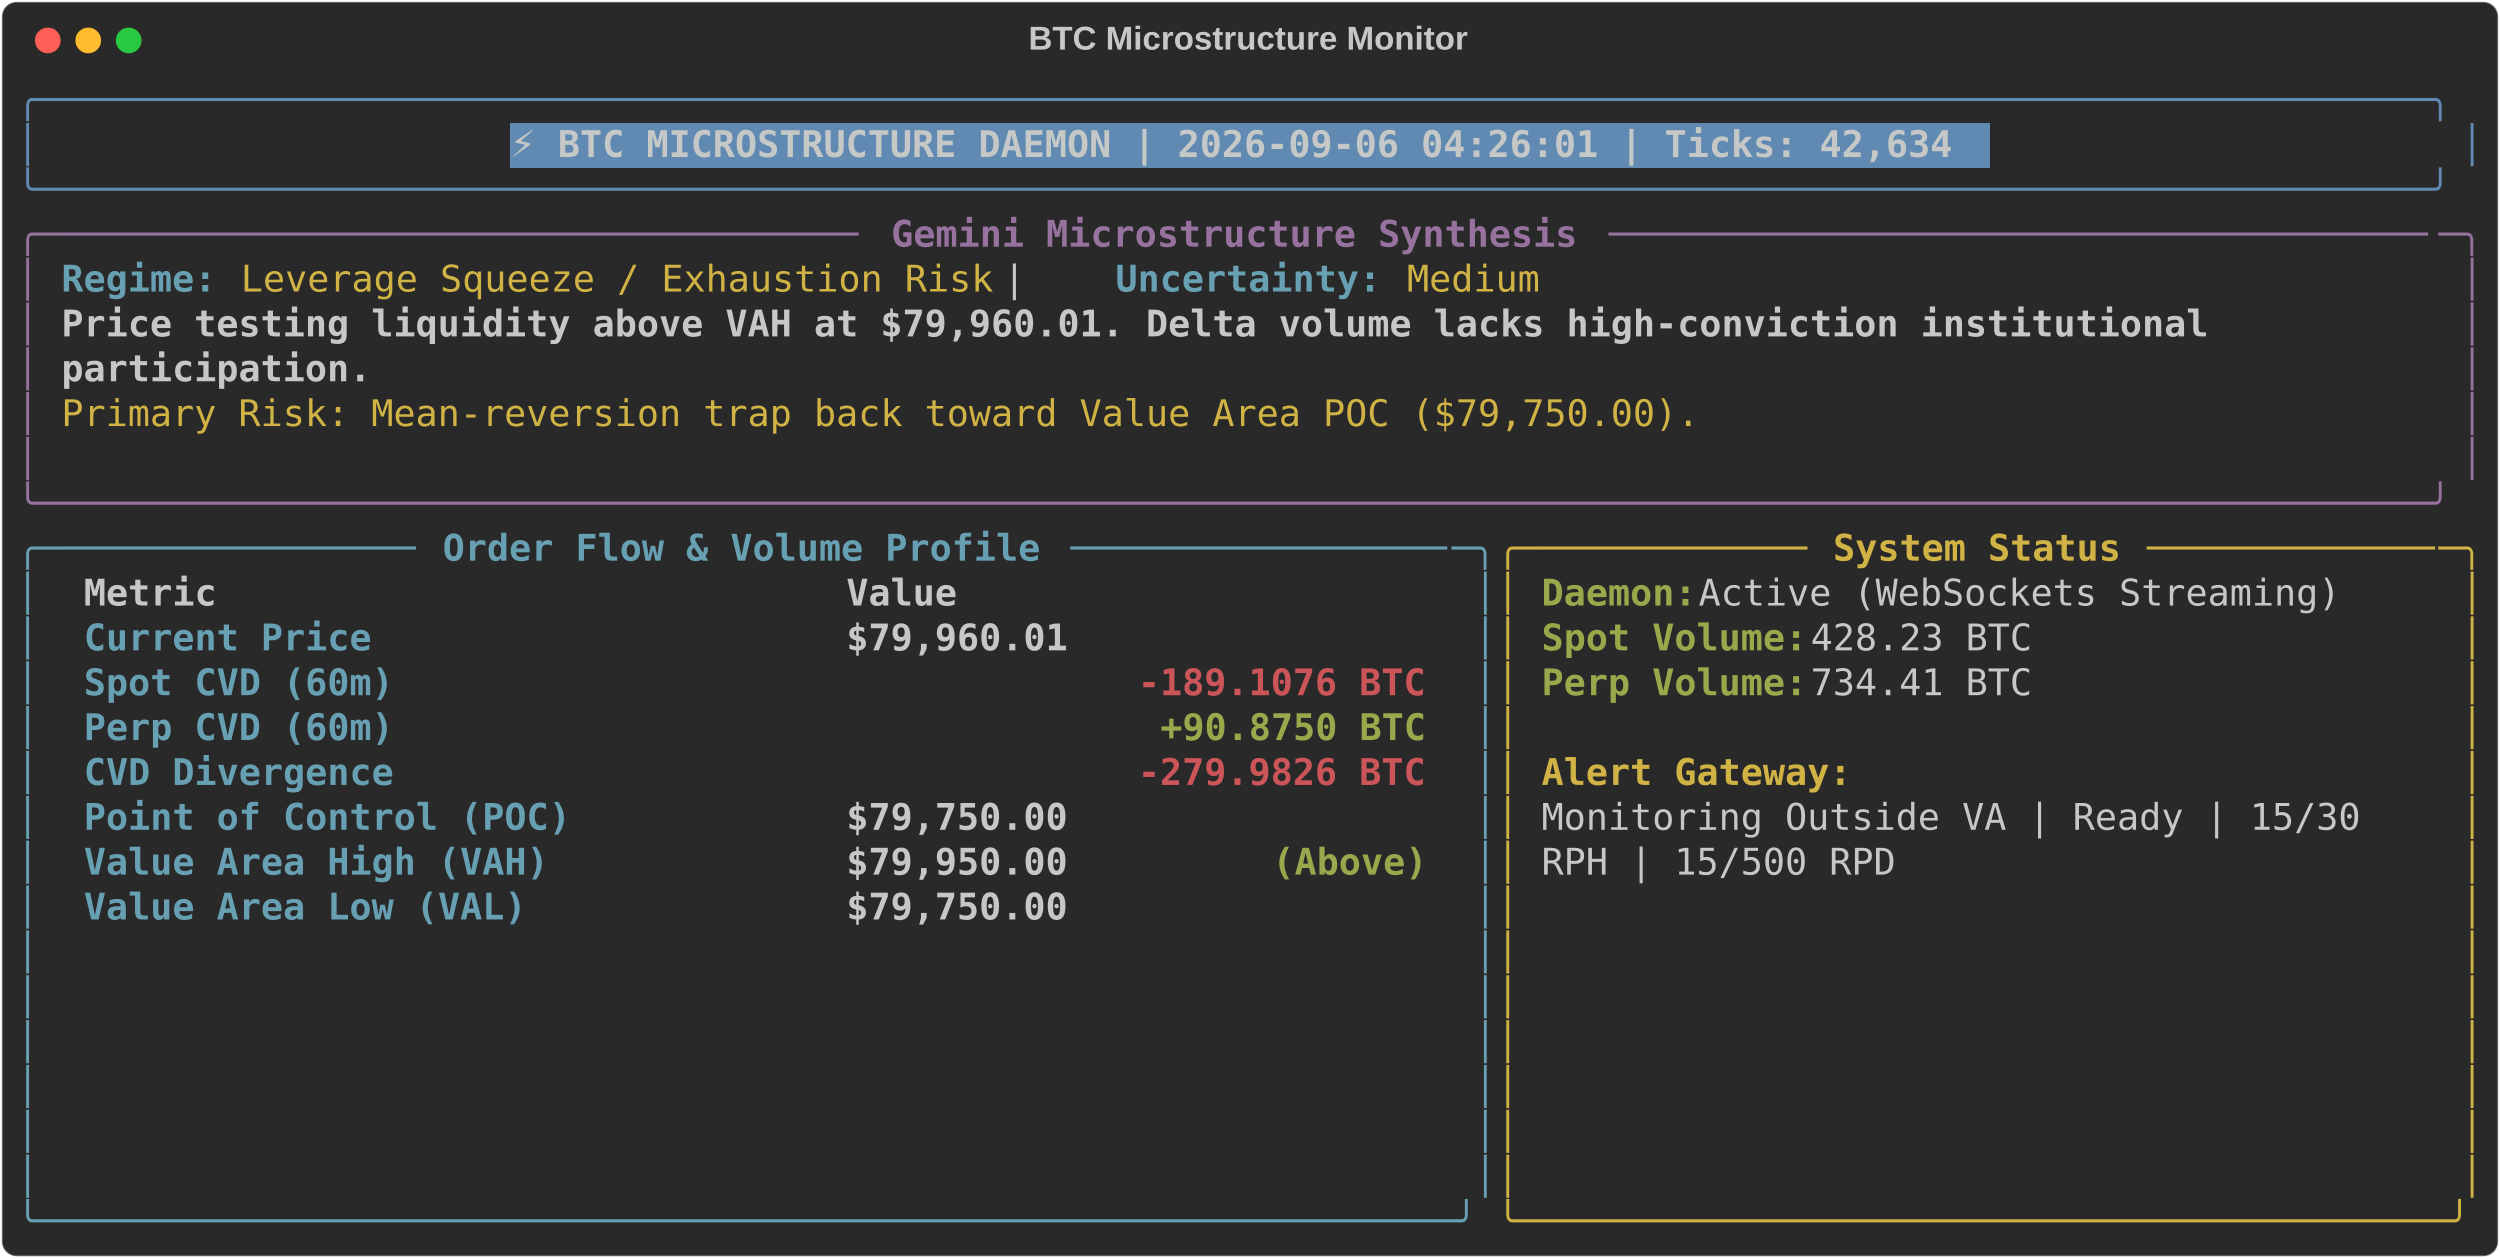
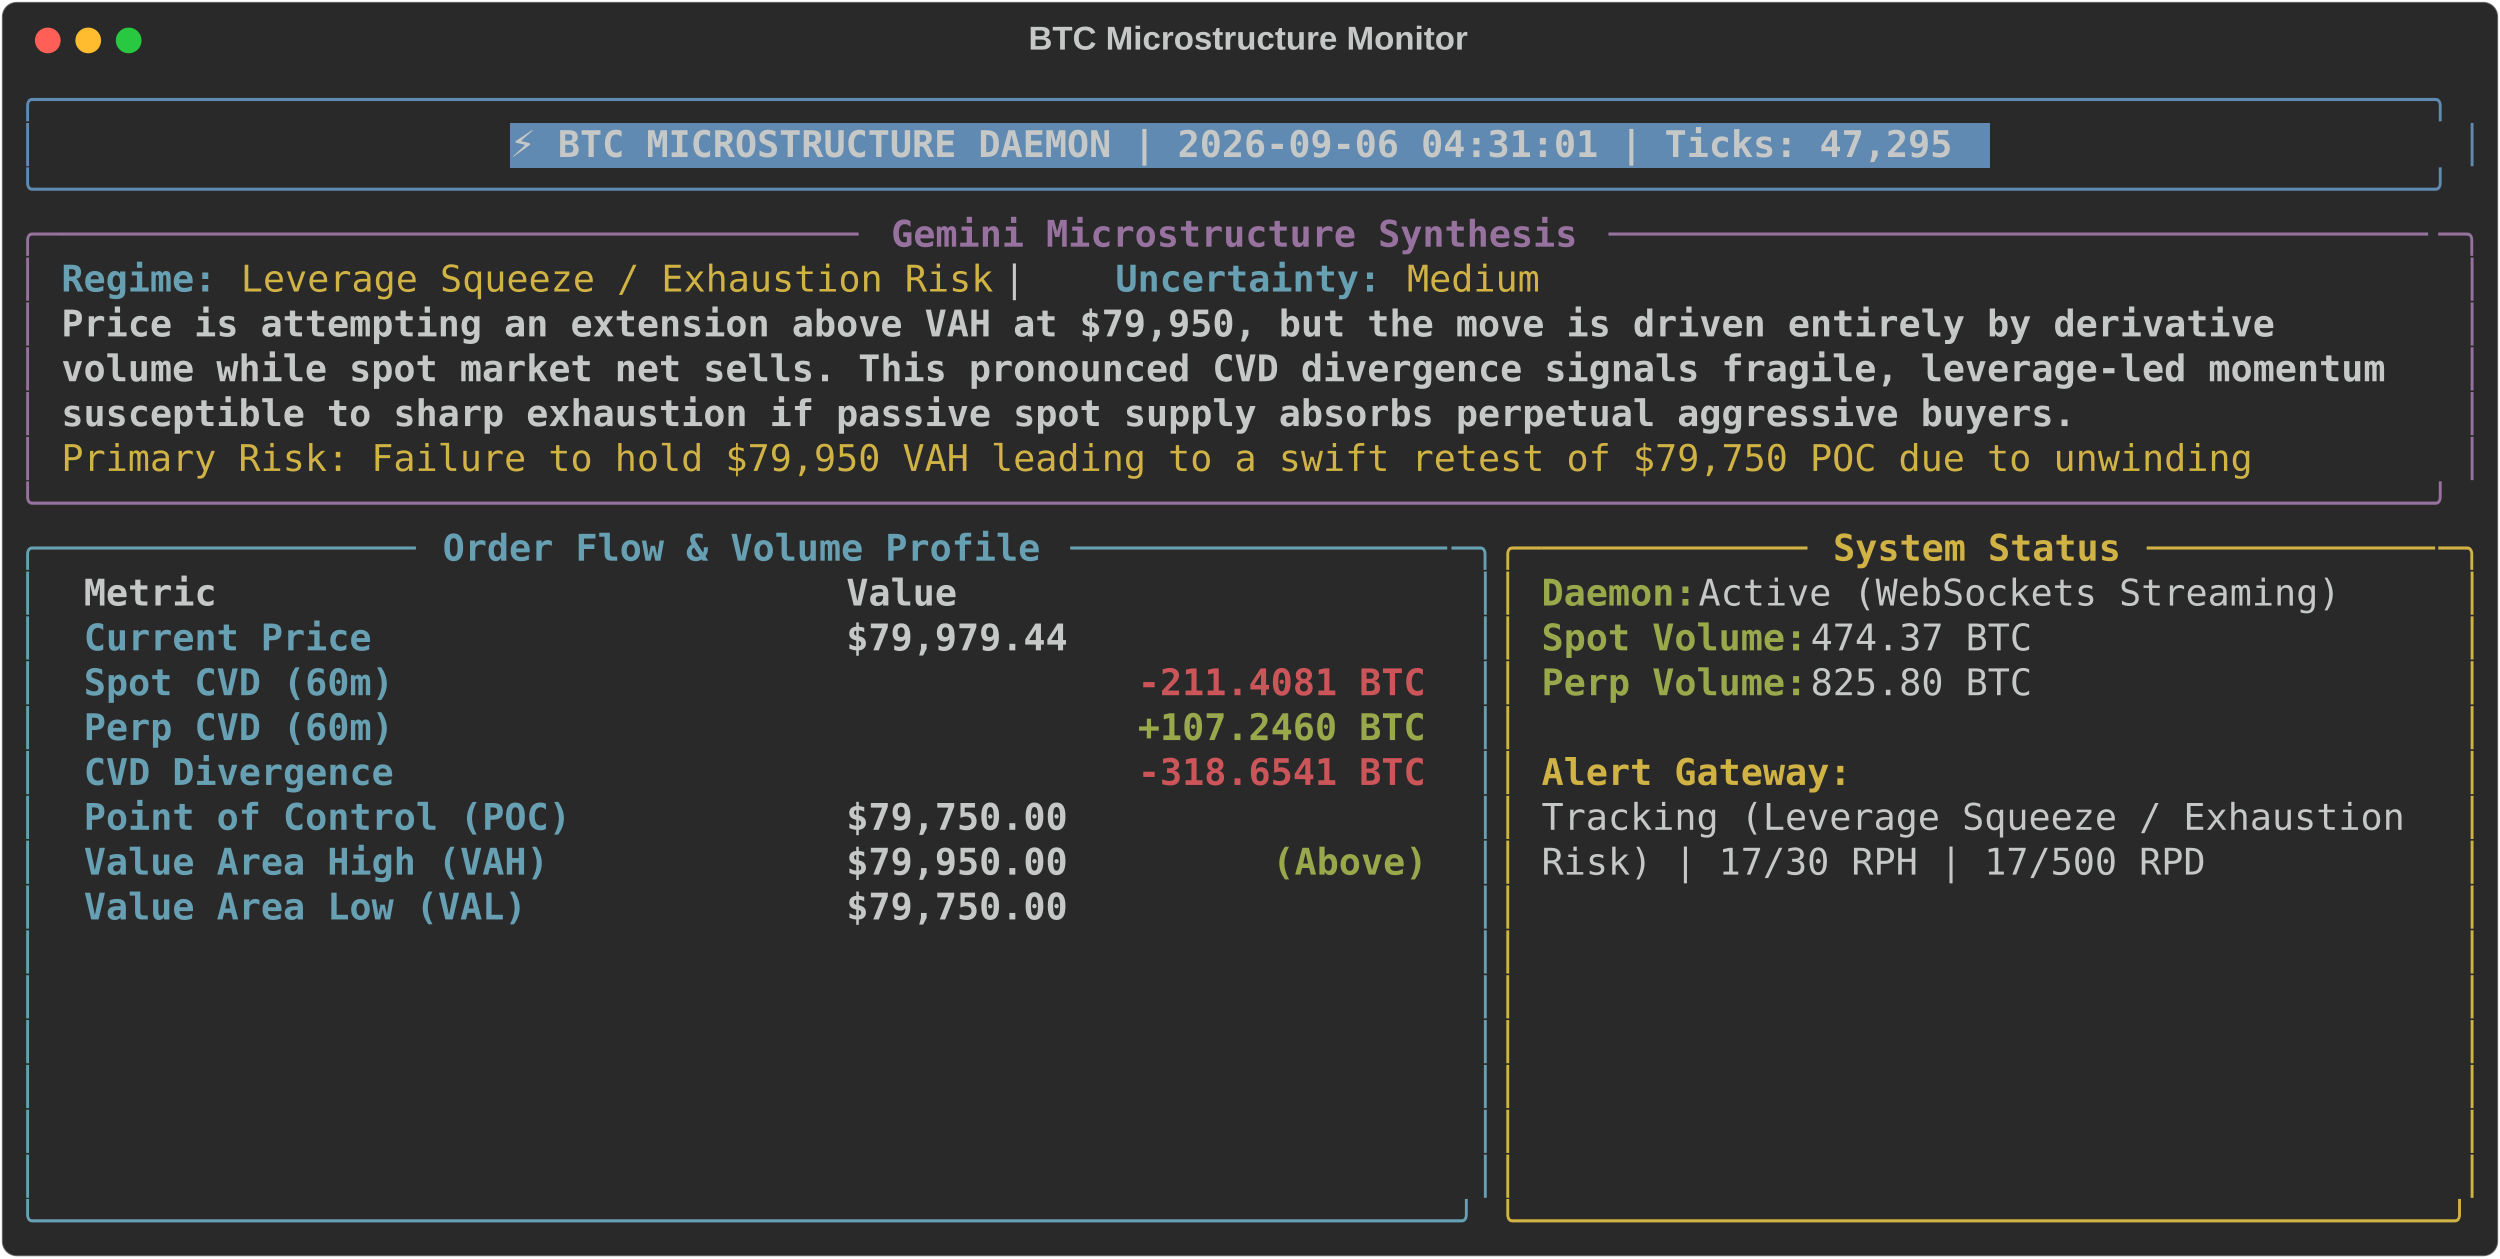
<svg xmlns="http://www.w3.org/2000/svg" class="rich-terminal" viewBox="0 0 1360 684.4">
  <style>

    @font-face {
        font-family: "Fira Code";
        src: local("FiraCode-Regular"),
                url("https://cdnjs.cloudflare.com/ajax/libs/firacode/6.2.0/woff2/FiraCode-Regular.woff2") format("woff2"),
                url("https://cdnjs.cloudflare.com/ajax/libs/firacode/6.2.0/woff/FiraCode-Regular.woff") format("woff");
        font-style: normal;
        font-weight: 400;
    }
    @font-face {
        font-family: "Fira Code";
        src: local("FiraCode-Bold"),
                url("https://cdnjs.cloudflare.com/ajax/libs/firacode/6.2.0/woff2/FiraCode-Bold.woff2") format("woff2"),
                url("https://cdnjs.cloudflare.com/ajax/libs/firacode/6.2.0/woff/FiraCode-Bold.woff") format("woff");
        font-style: bold;
        font-weight: 700;
    }

-     .terminal-1307811257-matrix {
+     .terminal-2162615163-matrix {
        font-family: Fira Code, monospace;
        font-size: 20px;
        line-height: 24.4px;
        font-variant-east-asian: full-width;
    }

-     .terminal-1307811257-title {
+     .terminal-2162615163-title {
        font-size: 18px;
        font-weight: bold;
        font-family: arial;
    }

-     .terminal-1307811257-r1 { fill: #608ab1 }
- .terminal-1307811257-r2 { fill: #c5c8c6 }
- .terminal-1307811257-r3 { fill: #c5c8c6;font-weight: bold }
- .terminal-1307811257-r4 { fill: #98729f }
- .terminal-1307811257-r5 { fill: #98729f;font-weight: bold }
- .terminal-1307811257-r6 { fill: #68a0b3;font-weight: bold }
- .terminal-1307811257-r7 { fill: #d0b344 }
- .terminal-1307811257-r8 { fill: #68a0b3 }
- .terminal-1307811257-r9 { fill: #d0b344;font-weight: bold }
- .terminal-1307811257-r10 { fill: #98a84b;font-weight: bold }
- .terminal-1307811257-r11 { fill: #cc555a;font-weight: bold }
+     .terminal-2162615163-r1 { fill: #608ab1 }
+ .terminal-2162615163-r2 { fill: #c5c8c6 }
+ .terminal-2162615163-r3 { fill: #c5c8c6;font-weight: bold }
+ .terminal-2162615163-r4 { fill: #98729f }
+ .terminal-2162615163-r5 { fill: #98729f;font-weight: bold }
+ .terminal-2162615163-r6 { fill: #68a0b3;font-weight: bold }
+ .terminal-2162615163-r7 { fill: #d0b344 }
+ .terminal-2162615163-r8 { fill: #68a0b3 }
+ .terminal-2162615163-r9 { fill: #d0b344;font-weight: bold }
+ .terminal-2162615163-r10 { fill: #98a84b;font-weight: bold }
+ .terminal-2162615163-r11 { fill: #cc555a;font-weight: bold }
    </style>
  <defs>
-     <clipPath id="terminal-1307811257-clip-terminal">
+     <clipPath id="terminal-2162615163-clip-terminal">
      <rect x="0" y="0" width="1341.0" height="633.4" />
    </clipPath>
-     <clipPath id="terminal-1307811257-line-0">
+     <clipPath id="terminal-2162615163-line-0">
      <rect x="0" y="1.5" width="1342" height="24.65" />
    </clipPath>
-     <clipPath id="terminal-1307811257-line-1">
+     <clipPath id="terminal-2162615163-line-1">
      <rect x="0" y="25.9" width="1342" height="24.65" />
    </clipPath>
-     <clipPath id="terminal-1307811257-line-2">
+     <clipPath id="terminal-2162615163-line-2">
      <rect x="0" y="50.3" width="1342" height="24.65" />
    </clipPath>
-     <clipPath id="terminal-1307811257-line-3">
+     <clipPath id="terminal-2162615163-line-3">
      <rect x="0" y="74.7" width="1342" height="24.65" />
    </clipPath>
-     <clipPath id="terminal-1307811257-line-4">
+     <clipPath id="terminal-2162615163-line-4">
      <rect x="0" y="99.1" width="1342" height="24.65" />
    </clipPath>
-     <clipPath id="terminal-1307811257-line-5">
+     <clipPath id="terminal-2162615163-line-5">
      <rect x="0" y="123.5" width="1342" height="24.65" />
    </clipPath>
-     <clipPath id="terminal-1307811257-line-6">
+     <clipPath id="terminal-2162615163-line-6">
      <rect x="0" y="147.9" width="1342" height="24.65" />
    </clipPath>
-     <clipPath id="terminal-1307811257-line-7">
+     <clipPath id="terminal-2162615163-line-7">
      <rect x="0" y="172.3" width="1342" height="24.65" />
    </clipPath>
-     <clipPath id="terminal-1307811257-line-8">
+     <clipPath id="terminal-2162615163-line-8">
      <rect x="0" y="196.7" width="1342" height="24.65" />
    </clipPath>
-     <clipPath id="terminal-1307811257-line-9">
+     <clipPath id="terminal-2162615163-line-9">
      <rect x="0" y="221.1" width="1342" height="24.65" />
    </clipPath>
-     <clipPath id="terminal-1307811257-line-10">
+     <clipPath id="terminal-2162615163-line-10">
      <rect x="0" y="245.5" width="1342" height="24.65" />
    </clipPath>
-     <clipPath id="terminal-1307811257-line-11">
+     <clipPath id="terminal-2162615163-line-11">
      <rect x="0" y="269.9" width="1342" height="24.65" />
    </clipPath>
-     <clipPath id="terminal-1307811257-line-12">
+     <clipPath id="terminal-2162615163-line-12">
      <rect x="0" y="294.3" width="1342" height="24.65" />
    </clipPath>
-     <clipPath id="terminal-1307811257-line-13">
+     <clipPath id="terminal-2162615163-line-13">
      <rect x="0" y="318.7" width="1342" height="24.65" />
    </clipPath>
-     <clipPath id="terminal-1307811257-line-14">
+     <clipPath id="terminal-2162615163-line-14">
      <rect x="0" y="343.1" width="1342" height="24.65" />
    </clipPath>
-     <clipPath id="terminal-1307811257-line-15">
+     <clipPath id="terminal-2162615163-line-15">
      <rect x="0" y="367.5" width="1342" height="24.65" />
    </clipPath>
-     <clipPath id="terminal-1307811257-line-16">
+     <clipPath id="terminal-2162615163-line-16">
      <rect x="0" y="391.9" width="1342" height="24.65" />
    </clipPath>
-     <clipPath id="terminal-1307811257-line-17">
+     <clipPath id="terminal-2162615163-line-17">
      <rect x="0" y="416.3" width="1342" height="24.65" />
    </clipPath>
-     <clipPath id="terminal-1307811257-line-18">
+     <clipPath id="terminal-2162615163-line-18">
      <rect x="0" y="440.7" width="1342" height="24.65" />
    </clipPath>
-     <clipPath id="terminal-1307811257-line-19">
+     <clipPath id="terminal-2162615163-line-19">
      <rect x="0" y="465.1" width="1342" height="24.65" />
    </clipPath>
-     <clipPath id="terminal-1307811257-line-20">
+     <clipPath id="terminal-2162615163-line-20">
      <rect x="0" y="489.5" width="1342" height="24.65" />
    </clipPath>
-     <clipPath id="terminal-1307811257-line-21">
+     <clipPath id="terminal-2162615163-line-21">
      <rect x="0" y="513.9" width="1342" height="24.65" />
    </clipPath>
-     <clipPath id="terminal-1307811257-line-22">
+     <clipPath id="terminal-2162615163-line-22">
      <rect x="0" y="538.3" width="1342" height="24.65" />
    </clipPath>
-     <clipPath id="terminal-1307811257-line-23">
+     <clipPath id="terminal-2162615163-line-23">
      <rect x="0" y="562.7" width="1342" height="24.65" />
    </clipPath>
-     <clipPath id="terminal-1307811257-line-24">
+     <clipPath id="terminal-2162615163-line-24">
      <rect x="0" y="587.1" width="1342" height="24.65" />
    </clipPath>
  </defs>
  <rect fill="#292929" stroke="rgba(255,255,255,0.35)" stroke-width="1" x="1" y="1" width="1358" height="682.4" rx="8" />
-   <text class="terminal-1307811257-title" fill="#c5c8c6" text-anchor="middle" x="679" y="27">BTC Microstructure Monitor</text>
+   <text class="terminal-2162615163-title" fill="#c5c8c6" text-anchor="middle" x="679" y="27">BTC Microstructure Monitor</text>
  <g transform="translate(26,22)">
    <circle cx="0" cy="0" r="7" fill="#ff5f57" />
    <circle cx="22" cy="0" r="7" fill="#febc2e" />
    <circle cx="44" cy="0" r="7" fill="#28c840" />
  </g>
-   <g transform="translate(9, 41)" clip-path="url(#terminal-1307811257-clip-terminal)">
+   <g transform="translate(9, 41)" clip-path="url(#terminal-2162615163-clip-terminal)">
    <rect fill="#608ab1" x="268.4" y="25.9" width="805.2" height="24.65" shape-rendering="crispEdges" />
-     <g class="terminal-1307811257-matrix">
-       <text class="terminal-1307811257-r1" x="0" y="20" textLength="1342" clip-path="url(#terminal-1307811257-line-0)">╭────────────────────────────────────────────────────────────────────────────────────────────────────────────╮</text>
-       <text class="terminal-1307811257-r2" x="1342" y="20" textLength="12.2" clip-path="url(#terminal-1307811257-line-0)">
- </text>
-       <text class="terminal-1307811257-r1" x="0" y="44.4" textLength="12.2" clip-path="url(#terminal-1307811257-line-1)">│</text>
-       <text class="terminal-1307811257-r3" x="268.4" y="44.4" textLength="793" clip-path="url(#terminal-1307811257-line-1)">⚡ BTC MICROSTRUCTURE DAEMON | 2026-09-06 04:26:01 | Ticks: 42,634</text>
-       <text class="terminal-1307811257-r1" x="1329.8" y="44.4" textLength="12.2" clip-path="url(#terminal-1307811257-line-1)">│</text>
-       <text class="terminal-1307811257-r2" x="1342" y="44.4" textLength="12.2" clip-path="url(#terminal-1307811257-line-1)">
- </text>
-       <text class="terminal-1307811257-r1" x="0" y="68.8" textLength="1342" clip-path="url(#terminal-1307811257-line-2)">╰────────────────────────────────────────────────────────────────────────────────────────────────────────────╯</text>
-       <text class="terminal-1307811257-r2" x="1342" y="68.8" textLength="12.2" clip-path="url(#terminal-1307811257-line-2)">
- </text>
-       <text class="terminal-1307811257-r4" x="0" y="93.2" textLength="24.4" clip-path="url(#terminal-1307811257-line-3)">╭─</text>
-       <text class="terminal-1307811257-r4" x="24.4" y="93.2" textLength="439.2" clip-path="url(#terminal-1307811257-line-3)">────────────────────────────────────</text>
-       <text class="terminal-1307811257-r5" x="475.8" y="93.2" textLength="378.2" clip-path="url(#terminal-1307811257-line-3)">Gemini Microstructure Synthesis</text>
-       <text class="terminal-1307811257-r4" x="866.2" y="93.2" textLength="451.4" clip-path="url(#terminal-1307811257-line-3)">─────────────────────────────────────</text>
-       <text class="terminal-1307811257-r4" x="1317.6" y="93.2" textLength="24.4" clip-path="url(#terminal-1307811257-line-3)">─╮</text>
-       <text class="terminal-1307811257-r2" x="1342" y="93.2" textLength="12.2" clip-path="url(#terminal-1307811257-line-3)">
- </text>
-       <text class="terminal-1307811257-r4" x="0" y="117.6" textLength="12.2" clip-path="url(#terminal-1307811257-line-4)">│</text>
-       <text class="terminal-1307811257-r6" x="24.4" y="117.6" textLength="85.4" clip-path="url(#terminal-1307811257-line-4)">Regime:</text>
-       <text class="terminal-1307811257-r7" x="122" y="117.6" textLength="414.8" clip-path="url(#terminal-1307811257-line-4)">Leverage Squeeze / Exhaustion Risk</text>
-       <text class="terminal-1307811257-r2" x="536.8" y="117.6" textLength="61" clip-path="url(#terminal-1307811257-line-4)">  |  </text>
-       <text class="terminal-1307811257-r6" x="597.8" y="117.6" textLength="146.4" clip-path="url(#terminal-1307811257-line-4)">Uncertainty:</text>
-       <text class="terminal-1307811257-r7" x="756.4" y="117.6" textLength="73.2" clip-path="url(#terminal-1307811257-line-4)">Medium</text>
-       <text class="terminal-1307811257-r4" x="1329.8" y="117.6" textLength="12.2" clip-path="url(#terminal-1307811257-line-4)">│</text>
-       <text class="terminal-1307811257-r2" x="1342" y="117.6" textLength="12.2" clip-path="url(#terminal-1307811257-line-4)">
- </text>
-       <text class="terminal-1307811257-r4" x="0" y="142" textLength="12.2" clip-path="url(#terminal-1307811257-line-5)">│</text>
-       <text class="terminal-1307811257-r3" x="24.4" y="142" textLength="1195.6" clip-path="url(#terminal-1307811257-line-5)">Price testing liquidity above VAH at $79,960.01. Delta volume lacks high-conviction institutional </text>
-       <text class="terminal-1307811257-r4" x="1329.8" y="142" textLength="12.2" clip-path="url(#terminal-1307811257-line-5)">│</text>
-       <text class="terminal-1307811257-r2" x="1342" y="142" textLength="12.2" clip-path="url(#terminal-1307811257-line-5)">
- </text>
-       <text class="terminal-1307811257-r4" x="0" y="166.4" textLength="12.2" clip-path="url(#terminal-1307811257-line-6)">│</text>
-       <text class="terminal-1307811257-r3" x="24.4" y="166.4" textLength="170.8" clip-path="url(#terminal-1307811257-line-6)">participation.</text>
-       <text class="terminal-1307811257-r4" x="1329.8" y="166.4" textLength="12.2" clip-path="url(#terminal-1307811257-line-6)">│</text>
-       <text class="terminal-1307811257-r2" x="1342" y="166.4" textLength="12.2" clip-path="url(#terminal-1307811257-line-6)">
- </text>
-       <text class="terminal-1307811257-r4" x="0" y="190.8" textLength="12.2" clip-path="url(#terminal-1307811257-line-7)">│</text>
-       <text class="terminal-1307811257-r7" x="24.4" y="190.8" textLength="902.8" clip-path="url(#terminal-1307811257-line-7)">Primary Risk: Mean-reversion trap back toward Value Area POC ($79,750.00).</text>
-       <text class="terminal-1307811257-r4" x="1329.8" y="190.8" textLength="12.2" clip-path="url(#terminal-1307811257-line-7)">│</text>
-       <text class="terminal-1307811257-r2" x="1342" y="190.8" textLength="12.2" clip-path="url(#terminal-1307811257-line-7)">
- </text>
-       <text class="terminal-1307811257-r4" x="0" y="215.2" textLength="12.2" clip-path="url(#terminal-1307811257-line-8)">│</text>
-       <text class="terminal-1307811257-r4" x="1329.8" y="215.2" textLength="12.2" clip-path="url(#terminal-1307811257-line-8)">│</text>
-       <text class="terminal-1307811257-r2" x="1342" y="215.2" textLength="12.2" clip-path="url(#terminal-1307811257-line-8)">
- </text>
-       <text class="terminal-1307811257-r4" x="0" y="239.6" textLength="1342" clip-path="url(#terminal-1307811257-line-9)">╰────────────────────────────────────────────────────────────────────────────────────────────────────────────╯</text>
-       <text class="terminal-1307811257-r2" x="1342" y="239.6" textLength="12.2" clip-path="url(#terminal-1307811257-line-9)">
- </text>
-       <text class="terminal-1307811257-r8" x="0" y="264" textLength="24.4" clip-path="url(#terminal-1307811257-line-10)">╭─</text>
-       <text class="terminal-1307811257-r8" x="24.4" y="264" textLength="195.2" clip-path="url(#terminal-1307811257-line-10)">────────────────</text>
-       <text class="terminal-1307811257-r6" x="231.8" y="264" textLength="329.4" clip-path="url(#terminal-1307811257-line-10)">Order Flow &amp; Volume Profile</text>
-       <text class="terminal-1307811257-r8" x="573.4" y="264" textLength="207.4" clip-path="url(#terminal-1307811257-line-10)">─────────────────</text>
-       <text class="terminal-1307811257-r8" x="780.8" y="264" textLength="24.4" clip-path="url(#terminal-1307811257-line-10)">─╮</text>
-       <text class="terminal-1307811257-r7" x="805.2" y="264" textLength="24.4" clip-path="url(#terminal-1307811257-line-10)">╭─</text>
-       <text class="terminal-1307811257-r7" x="829.6" y="264" textLength="146.4" clip-path="url(#terminal-1307811257-line-10)">────────────</text>
-       <text class="terminal-1307811257-r9" x="988.2" y="264" textLength="158.6" clip-path="url(#terminal-1307811257-line-10)">System Status</text>
-       <text class="terminal-1307811257-r7" x="1159" y="264" textLength="158.6" clip-path="url(#terminal-1307811257-line-10)">─────────────</text>
-       <text class="terminal-1307811257-r7" x="1317.6" y="264" textLength="24.4" clip-path="url(#terminal-1307811257-line-10)">─╮</text>
-       <text class="terminal-1307811257-r2" x="1342" y="264" textLength="12.2" clip-path="url(#terminal-1307811257-line-10)">
- </text>
-       <text class="terminal-1307811257-r8" x="0" y="288.4" textLength="12.2" clip-path="url(#terminal-1307811257-line-11)">│</text>
-       <text class="terminal-1307811257-r3" x="36.6" y="288.4" textLength="390.4" clip-path="url(#terminal-1307811257-line-11)">Metric                          </text>
-       <text class="terminal-1307811257-r3" x="451.4" y="288.4" textLength="317.2" clip-path="url(#terminal-1307811257-line-11)">                     Value</text>
-       <text class="terminal-1307811257-r8" x="793" y="288.4" textLength="12.2" clip-path="url(#terminal-1307811257-line-11)">│</text>
-       <text class="terminal-1307811257-r7" x="805.2" y="288.4" textLength="12.2" clip-path="url(#terminal-1307811257-line-11)">│</text>
-       <text class="terminal-1307811257-r10" x="829.6" y="288.4" textLength="85.4" clip-path="url(#terminal-1307811257-line-11)">Daemon:</text>
-       <text class="terminal-1307811257-r2" x="915" y="288.4" textLength="366" clip-path="url(#terminal-1307811257-line-11)"> Active (WebSockets Streaming)</text>
-       <text class="terminal-1307811257-r7" x="1329.8" y="288.4" textLength="12.2" clip-path="url(#terminal-1307811257-line-11)">│</text>
-       <text class="terminal-1307811257-r2" x="1342" y="288.4" textLength="12.2" clip-path="url(#terminal-1307811257-line-11)">
- </text>
-       <text class="terminal-1307811257-r8" x="0" y="312.8" textLength="12.2" clip-path="url(#terminal-1307811257-line-12)">│</text>
-       <text class="terminal-1307811257-r6" x="36.6" y="312.8" textLength="390.4" clip-path="url(#terminal-1307811257-line-12)">Current Price                   </text>
-       <text class="terminal-1307811257-r3" x="451.4" y="312.8" textLength="317.2" clip-path="url(#terminal-1307811257-line-12)">                $79,960.01</text>
-       <text class="terminal-1307811257-r8" x="793" y="312.8" textLength="12.2" clip-path="url(#terminal-1307811257-line-12)">│</text>
-       <text class="terminal-1307811257-r7" x="805.2" y="312.8" textLength="12.2" clip-path="url(#terminal-1307811257-line-12)">│</text>
-       <text class="terminal-1307811257-r10" x="829.6" y="312.8" textLength="146.4" clip-path="url(#terminal-1307811257-line-12)">Spot Volume:</text>
-       <text class="terminal-1307811257-r2" x="976" y="312.8" textLength="134.2" clip-path="url(#terminal-1307811257-line-12)"> 428.23 BTC</text>
-       <text class="terminal-1307811257-r7" x="1329.8" y="312.8" textLength="12.2" clip-path="url(#terminal-1307811257-line-12)">│</text>
-       <text class="terminal-1307811257-r2" x="1342" y="312.8" textLength="12.2" clip-path="url(#terminal-1307811257-line-12)">
- </text>
-       <text class="terminal-1307811257-r8" x="0" y="337.2" textLength="12.2" clip-path="url(#terminal-1307811257-line-13)">│</text>
-       <text class="terminal-1307811257-r6" x="36.6" y="337.2" textLength="390.4" clip-path="url(#terminal-1307811257-line-13)">Spot CVD (60m)                  </text>
-       <text class="terminal-1307811257-r11" x="610" y="337.2" textLength="158.6" clip-path="url(#terminal-1307811257-line-13)">-189.1076 BTC</text>
-       <text class="terminal-1307811257-r8" x="793" y="337.2" textLength="12.2" clip-path="url(#terminal-1307811257-line-13)">│</text>
-       <text class="terminal-1307811257-r7" x="805.2" y="337.2" textLength="12.2" clip-path="url(#terminal-1307811257-line-13)">│</text>
-       <text class="terminal-1307811257-r10" x="829.6" y="337.2" textLength="146.4" clip-path="url(#terminal-1307811257-line-13)">Perp Volume:</text>
-       <text class="terminal-1307811257-r2" x="976" y="337.2" textLength="134.2" clip-path="url(#terminal-1307811257-line-13)"> 734.41 BTC</text>
-       <text class="terminal-1307811257-r7" x="1329.8" y="337.2" textLength="12.2" clip-path="url(#terminal-1307811257-line-13)">│</text>
-       <text class="terminal-1307811257-r2" x="1342" y="337.2" textLength="12.2" clip-path="url(#terminal-1307811257-line-13)">
- </text>
-       <text class="terminal-1307811257-r8" x="0" y="361.6" textLength="12.2" clip-path="url(#terminal-1307811257-line-14)">│</text>
-       <text class="terminal-1307811257-r6" x="36.6" y="361.6" textLength="390.4" clip-path="url(#terminal-1307811257-line-14)">Perp CVD (60m)                  </text>
-       <text class="terminal-1307811257-r10" x="622.2" y="361.6" textLength="146.4" clip-path="url(#terminal-1307811257-line-14)">+90.8750 BTC</text>
-       <text class="terminal-1307811257-r8" x="793" y="361.6" textLength="12.2" clip-path="url(#terminal-1307811257-line-14)">│</text>
-       <text class="terminal-1307811257-r7" x="805.2" y="361.6" textLength="12.2" clip-path="url(#terminal-1307811257-line-14)">│</text>
-       <text class="terminal-1307811257-r7" x="1329.8" y="361.6" textLength="12.2" clip-path="url(#terminal-1307811257-line-14)">│</text>
-       <text class="terminal-1307811257-r2" x="1342" y="361.6" textLength="12.2" clip-path="url(#terminal-1307811257-line-14)">
- </text>
-       <text class="terminal-1307811257-r8" x="0" y="386" textLength="12.2" clip-path="url(#terminal-1307811257-line-15)">│</text>
-       <text class="terminal-1307811257-r6" x="36.6" y="386" textLength="390.4" clip-path="url(#terminal-1307811257-line-15)">CVD Divergence                  </text>
-       <text class="terminal-1307811257-r11" x="610" y="386" textLength="158.6" clip-path="url(#terminal-1307811257-line-15)">-279.9826 BTC</text>
-       <text class="terminal-1307811257-r8" x="793" y="386" textLength="12.2" clip-path="url(#terminal-1307811257-line-15)">│</text>
-       <text class="terminal-1307811257-r7" x="805.2" y="386" textLength="12.2" clip-path="url(#terminal-1307811257-line-15)">│</text>
-       <text class="terminal-1307811257-r9" x="829.6" y="386" textLength="170.8" clip-path="url(#terminal-1307811257-line-15)">Alert Gateway:</text>
-       <text class="terminal-1307811257-r7" x="1329.8" y="386" textLength="12.2" clip-path="url(#terminal-1307811257-line-15)">│</text>
-       <text class="terminal-1307811257-r2" x="1342" y="386" textLength="12.2" clip-path="url(#terminal-1307811257-line-15)">
- </text>
-       <text class="terminal-1307811257-r8" x="0" y="410.4" textLength="12.2" clip-path="url(#terminal-1307811257-line-16)">│</text>
-       <text class="terminal-1307811257-r6" x="36.6" y="410.4" textLength="390.4" clip-path="url(#terminal-1307811257-line-16)">Point of Control (POC)          </text>
-       <text class="terminal-1307811257-r3" x="451.4" y="410.4" textLength="317.2" clip-path="url(#terminal-1307811257-line-16)">                $79,750.00</text>
-       <text class="terminal-1307811257-r8" x="793" y="410.4" textLength="12.2" clip-path="url(#terminal-1307811257-line-16)">│</text>
-       <text class="terminal-1307811257-r7" x="805.2" y="410.4" textLength="12.2" clip-path="url(#terminal-1307811257-line-16)">│</text>
-       <text class="terminal-1307811257-r2" x="829.6" y="410.4" textLength="463.6" clip-path="url(#terminal-1307811257-line-16)">Monitoring Outside VA | Ready | 15/30 </text>
-       <text class="terminal-1307811257-r7" x="1329.8" y="410.4" textLength="12.2" clip-path="url(#terminal-1307811257-line-16)">│</text>
-       <text class="terminal-1307811257-r2" x="1342" y="410.4" textLength="12.2" clip-path="url(#terminal-1307811257-line-16)">
- </text>
-       <text class="terminal-1307811257-r8" x="0" y="434.8" textLength="12.2" clip-path="url(#terminal-1307811257-line-17)">│</text>
-       <text class="terminal-1307811257-r6" x="36.6" y="434.8" textLength="390.4" clip-path="url(#terminal-1307811257-line-17)">Value Area High (VAH)           </text>
-       <text class="terminal-1307811257-r3" x="451.4" y="434.8" textLength="231.8" clip-path="url(#terminal-1307811257-line-17)">        $79,950.00 </text>
-       <text class="terminal-1307811257-r10" x="683.2" y="434.8" textLength="85.4" clip-path="url(#terminal-1307811257-line-17)">(Above)</text>
-       <text class="terminal-1307811257-r8" x="793" y="434.8" textLength="12.2" clip-path="url(#terminal-1307811257-line-17)">│</text>
-       <text class="terminal-1307811257-r7" x="805.2" y="434.8" textLength="12.2" clip-path="url(#terminal-1307811257-line-17)">│</text>
-       <text class="terminal-1307811257-r2" x="829.6" y="434.8" textLength="195.2" clip-path="url(#terminal-1307811257-line-17)">RPH | 15/500 RPD</text>
-       <text class="terminal-1307811257-r7" x="1329.8" y="434.8" textLength="12.2" clip-path="url(#terminal-1307811257-line-17)">│</text>
-       <text class="terminal-1307811257-r2" x="1342" y="434.8" textLength="12.2" clip-path="url(#terminal-1307811257-line-17)">
- </text>
-       <text class="terminal-1307811257-r8" x="0" y="459.2" textLength="12.2" clip-path="url(#terminal-1307811257-line-18)">│</text>
-       <text class="terminal-1307811257-r6" x="36.6" y="459.2" textLength="390.4" clip-path="url(#terminal-1307811257-line-18)">Value Area Low (VAL)            </text>
-       <text class="terminal-1307811257-r3" x="451.4" y="459.2" textLength="317.2" clip-path="url(#terminal-1307811257-line-18)">                $79,750.00</text>
-       <text class="terminal-1307811257-r8" x="793" y="459.2" textLength="12.2" clip-path="url(#terminal-1307811257-line-18)">│</text>
-       <text class="terminal-1307811257-r7" x="805.2" y="459.2" textLength="12.2" clip-path="url(#terminal-1307811257-line-18)">│</text>
-       <text class="terminal-1307811257-r7" x="1329.8" y="459.2" textLength="12.2" clip-path="url(#terminal-1307811257-line-18)">│</text>
-       <text class="terminal-1307811257-r2" x="1342" y="459.2" textLength="12.2" clip-path="url(#terminal-1307811257-line-18)">
- </text>
-       <text class="terminal-1307811257-r8" x="0" y="483.6" textLength="12.2" clip-path="url(#terminal-1307811257-line-19)">│</text>
-       <text class="terminal-1307811257-r8" x="793" y="483.6" textLength="12.2" clip-path="url(#terminal-1307811257-line-19)">│</text>
-       <text class="terminal-1307811257-r7" x="805.2" y="483.6" textLength="12.2" clip-path="url(#terminal-1307811257-line-19)">│</text>
-       <text class="terminal-1307811257-r7" x="1329.8" y="483.6" textLength="12.2" clip-path="url(#terminal-1307811257-line-19)">│</text>
-       <text class="terminal-1307811257-r2" x="1342" y="483.6" textLength="12.2" clip-path="url(#terminal-1307811257-line-19)">
- </text>
-       <text class="terminal-1307811257-r8" x="0" y="508" textLength="12.2" clip-path="url(#terminal-1307811257-line-20)">│</text>
-       <text class="terminal-1307811257-r8" x="793" y="508" textLength="12.2" clip-path="url(#terminal-1307811257-line-20)">│</text>
-       <text class="terminal-1307811257-r7" x="805.2" y="508" textLength="12.2" clip-path="url(#terminal-1307811257-line-20)">│</text>
-       <text class="terminal-1307811257-r7" x="1329.8" y="508" textLength="12.2" clip-path="url(#terminal-1307811257-line-20)">│</text>
-       <text class="terminal-1307811257-r2" x="1342" y="508" textLength="12.2" clip-path="url(#terminal-1307811257-line-20)">
- </text>
-       <text class="terminal-1307811257-r8" x="0" y="532.4" textLength="12.2" clip-path="url(#terminal-1307811257-line-21)">│</text>
-       <text class="terminal-1307811257-r8" x="793" y="532.4" textLength="12.2" clip-path="url(#terminal-1307811257-line-21)">│</text>
-       <text class="terminal-1307811257-r7" x="805.2" y="532.4" textLength="12.2" clip-path="url(#terminal-1307811257-line-21)">│</text>
-       <text class="terminal-1307811257-r7" x="1329.8" y="532.4" textLength="12.2" clip-path="url(#terminal-1307811257-line-21)">│</text>
-       <text class="terminal-1307811257-r2" x="1342" y="532.4" textLength="12.2" clip-path="url(#terminal-1307811257-line-21)">
- </text>
-       <text class="terminal-1307811257-r8" x="0" y="556.8" textLength="12.2" clip-path="url(#terminal-1307811257-line-22)">│</text>
-       <text class="terminal-1307811257-r8" x="793" y="556.8" textLength="12.2" clip-path="url(#terminal-1307811257-line-22)">│</text>
-       <text class="terminal-1307811257-r7" x="805.2" y="556.8" textLength="12.2" clip-path="url(#terminal-1307811257-line-22)">│</text>
-       <text class="terminal-1307811257-r7" x="1329.8" y="556.8" textLength="12.2" clip-path="url(#terminal-1307811257-line-22)">│</text>
-       <text class="terminal-1307811257-r2" x="1342" y="556.8" textLength="12.2" clip-path="url(#terminal-1307811257-line-22)">
- </text>
-       <text class="terminal-1307811257-r8" x="0" y="581.2" textLength="12.2" clip-path="url(#terminal-1307811257-line-23)">│</text>
-       <text class="terminal-1307811257-r8" x="793" y="581.2" textLength="12.2" clip-path="url(#terminal-1307811257-line-23)">│</text>
-       <text class="terminal-1307811257-r7" x="805.2" y="581.2" textLength="12.2" clip-path="url(#terminal-1307811257-line-23)">│</text>
-       <text class="terminal-1307811257-r7" x="1329.8" y="581.2" textLength="12.2" clip-path="url(#terminal-1307811257-line-23)">│</text>
-       <text class="terminal-1307811257-r2" x="1342" y="581.2" textLength="12.2" clip-path="url(#terminal-1307811257-line-23)">
- </text>
-       <text class="terminal-1307811257-r8" x="0" y="605.6" textLength="12.2" clip-path="url(#terminal-1307811257-line-24)">│</text>
-       <text class="terminal-1307811257-r8" x="793" y="605.6" textLength="12.2" clip-path="url(#terminal-1307811257-line-24)">│</text>
-       <text class="terminal-1307811257-r7" x="805.2" y="605.6" textLength="12.2" clip-path="url(#terminal-1307811257-line-24)">│</text>
-       <text class="terminal-1307811257-r7" x="1329.8" y="605.6" textLength="12.2" clip-path="url(#terminal-1307811257-line-24)">│</text>
-       <text class="terminal-1307811257-r2" x="1342" y="605.6" textLength="12.2" clip-path="url(#terminal-1307811257-line-24)">
- </text>
-       <text class="terminal-1307811257-r8" x="0" y="630" textLength="805.2" clip-path="url(#terminal-1307811257-line-25)">╰────────────────────────────────────────────────────────────────╯</text>
-       <text class="terminal-1307811257-r7" x="805.2" y="630" textLength="536.8" clip-path="url(#terminal-1307811257-line-25)">╰──────────────────────────────────────────╯</text>
-       <text class="terminal-1307811257-r2" x="1342" y="630" textLength="12.2" clip-path="url(#terminal-1307811257-line-25)">
+     <g class="terminal-2162615163-matrix">
+       <text class="terminal-2162615163-r1" x="0" y="20" textLength="1342" clip-path="url(#terminal-2162615163-line-0)">╭────────────────────────────────────────────────────────────────────────────────────────────────────────────╮</text>
+       <text class="terminal-2162615163-r2" x="1342" y="20" textLength="12.2" clip-path="url(#terminal-2162615163-line-0)">
+ </text>
+       <text class="terminal-2162615163-r1" x="0" y="44.4" textLength="12.2" clip-path="url(#terminal-2162615163-line-1)">│</text>
+       <text class="terminal-2162615163-r3" x="268.4" y="44.4" textLength="793" clip-path="url(#terminal-2162615163-line-1)">⚡ BTC MICROSTRUCTURE DAEMON | 2026-09-06 04:31:01 | Ticks: 47,295</text>
+       <text class="terminal-2162615163-r1" x="1329.8" y="44.4" textLength="12.2" clip-path="url(#terminal-2162615163-line-1)">│</text>
+       <text class="terminal-2162615163-r2" x="1342" y="44.4" textLength="12.2" clip-path="url(#terminal-2162615163-line-1)">
+ </text>
+       <text class="terminal-2162615163-r1" x="0" y="68.8" textLength="1342" clip-path="url(#terminal-2162615163-line-2)">╰────────────────────────────────────────────────────────────────────────────────────────────────────────────╯</text>
+       <text class="terminal-2162615163-r2" x="1342" y="68.8" textLength="12.2" clip-path="url(#terminal-2162615163-line-2)">
+ </text>
+       <text class="terminal-2162615163-r4" x="0" y="93.2" textLength="24.4" clip-path="url(#terminal-2162615163-line-3)">╭─</text>
+       <text class="terminal-2162615163-r4" x="24.4" y="93.2" textLength="439.2" clip-path="url(#terminal-2162615163-line-3)">────────────────────────────────────</text>
+       <text class="terminal-2162615163-r5" x="475.8" y="93.2" textLength="378.2" clip-path="url(#terminal-2162615163-line-3)">Gemini Microstructure Synthesis</text>
+       <text class="terminal-2162615163-r4" x="866.2" y="93.2" textLength="451.4" clip-path="url(#terminal-2162615163-line-3)">─────────────────────────────────────</text>
+       <text class="terminal-2162615163-r4" x="1317.6" y="93.2" textLength="24.4" clip-path="url(#terminal-2162615163-line-3)">─╮</text>
+       <text class="terminal-2162615163-r2" x="1342" y="93.2" textLength="12.2" clip-path="url(#terminal-2162615163-line-3)">
+ </text>
+       <text class="terminal-2162615163-r4" x="0" y="117.6" textLength="12.2" clip-path="url(#terminal-2162615163-line-4)">│</text>
+       <text class="terminal-2162615163-r6" x="24.4" y="117.6" textLength="85.4" clip-path="url(#terminal-2162615163-line-4)">Regime:</text>
+       <text class="terminal-2162615163-r7" x="122" y="117.6" textLength="414.8" clip-path="url(#terminal-2162615163-line-4)">Leverage Squeeze / Exhaustion Risk</text>
+       <text class="terminal-2162615163-r2" x="536.8" y="117.6" textLength="61" clip-path="url(#terminal-2162615163-line-4)">  |  </text>
+       <text class="terminal-2162615163-r6" x="597.8" y="117.6" textLength="146.4" clip-path="url(#terminal-2162615163-line-4)">Uncertainty:</text>
+       <text class="terminal-2162615163-r7" x="756.4" y="117.6" textLength="73.2" clip-path="url(#terminal-2162615163-line-4)">Medium</text>
+       <text class="terminal-2162615163-r4" x="1329.8" y="117.6" textLength="12.2" clip-path="url(#terminal-2162615163-line-4)">│</text>
+       <text class="terminal-2162615163-r2" x="1342" y="117.6" textLength="12.2" clip-path="url(#terminal-2162615163-line-4)">
+ </text>
+       <text class="terminal-2162615163-r4" x="0" y="142" textLength="12.2" clip-path="url(#terminal-2162615163-line-5)">│</text>
+       <text class="terminal-2162615163-r3" x="24.4" y="142" textLength="1232.2" clip-path="url(#terminal-2162615163-line-5)">Price is attempting an extension above VAH at $79,950, but the move is driven entirely by derivative </text>
+       <text class="terminal-2162615163-r4" x="1329.8" y="142" textLength="12.2" clip-path="url(#terminal-2162615163-line-5)">│</text>
+       <text class="terminal-2162615163-r2" x="1342" y="142" textLength="12.2" clip-path="url(#terminal-2162615163-line-5)">
+ </text>
+       <text class="terminal-2162615163-r4" x="0" y="166.4" textLength="12.2" clip-path="url(#terminal-2162615163-line-6)">│</text>
+       <text class="terminal-2162615163-r3" x="24.4" y="166.4" textLength="1293.2" clip-path="url(#terminal-2162615163-line-6)">volume while spot market net sells. This pronounced CVD divergence signals fragile, leverage-led momentum </text>
+       <text class="terminal-2162615163-r4" x="1329.8" y="166.4" textLength="12.2" clip-path="url(#terminal-2162615163-line-6)">│</text>
+       <text class="terminal-2162615163-r2" x="1342" y="166.4" textLength="12.2" clip-path="url(#terminal-2162615163-line-6)">
+ </text>
+       <text class="terminal-2162615163-r4" x="0" y="190.8" textLength="12.2" clip-path="url(#terminal-2162615163-line-7)">│</text>
+       <text class="terminal-2162615163-r3" x="24.4" y="190.8" textLength="1110.2" clip-path="url(#terminal-2162615163-line-7)">susceptible to sharp exhaustion if passive spot supply absorbs perpetual aggressive buyers.</text>
+       <text class="terminal-2162615163-r4" x="1329.8" y="190.8" textLength="12.2" clip-path="url(#terminal-2162615163-line-7)">│</text>
+       <text class="terminal-2162615163-r2" x="1342" y="190.8" textLength="12.2" clip-path="url(#terminal-2162615163-line-7)">
+ </text>
+       <text class="terminal-2162615163-r4" x="0" y="215.2" textLength="12.2" clip-path="url(#terminal-2162615163-line-8)">│</text>
+       <text class="terminal-2162615163-r7" x="24.4" y="215.2" textLength="1220" clip-path="url(#terminal-2162615163-line-8)">Primary Risk: Failure to hold $79,950 VAH leading to a swift retest of $79,750 POC due to unwinding </text>
+       <text class="terminal-2162615163-r4" x="1329.8" y="215.2" textLength="12.2" clip-path="url(#terminal-2162615163-line-8)">│</text>
+       <text class="terminal-2162615163-r2" x="1342" y="215.2" textLength="12.2" clip-path="url(#terminal-2162615163-line-8)">
+ </text>
+       <text class="terminal-2162615163-r4" x="0" y="239.6" textLength="1342" clip-path="url(#terminal-2162615163-line-9)">╰────────────────────────────────────────────────────────────────────────────────────────────────────────────╯</text>
+       <text class="terminal-2162615163-r2" x="1342" y="239.6" textLength="12.2" clip-path="url(#terminal-2162615163-line-9)">
+ </text>
+       <text class="terminal-2162615163-r8" x="0" y="264" textLength="24.4" clip-path="url(#terminal-2162615163-line-10)">╭─</text>
+       <text class="terminal-2162615163-r8" x="24.4" y="264" textLength="195.2" clip-path="url(#terminal-2162615163-line-10)">────────────────</text>
+       <text class="terminal-2162615163-r6" x="231.8" y="264" textLength="329.4" clip-path="url(#terminal-2162615163-line-10)">Order Flow &amp; Volume Profile</text>
+       <text class="terminal-2162615163-r8" x="573.4" y="264" textLength="207.4" clip-path="url(#terminal-2162615163-line-10)">─────────────────</text>
+       <text class="terminal-2162615163-r8" x="780.8" y="264" textLength="24.4" clip-path="url(#terminal-2162615163-line-10)">─╮</text>
+       <text class="terminal-2162615163-r7" x="805.2" y="264" textLength="24.4" clip-path="url(#terminal-2162615163-line-10)">╭─</text>
+       <text class="terminal-2162615163-r7" x="829.6" y="264" textLength="146.4" clip-path="url(#terminal-2162615163-line-10)">────────────</text>
+       <text class="terminal-2162615163-r9" x="988.2" y="264" textLength="158.6" clip-path="url(#terminal-2162615163-line-10)">System Status</text>
+       <text class="terminal-2162615163-r7" x="1159" y="264" textLength="158.6" clip-path="url(#terminal-2162615163-line-10)">─────────────</text>
+       <text class="terminal-2162615163-r7" x="1317.6" y="264" textLength="24.4" clip-path="url(#terminal-2162615163-line-10)">─╮</text>
+       <text class="terminal-2162615163-r2" x="1342" y="264" textLength="12.2" clip-path="url(#terminal-2162615163-line-10)">
+ </text>
+       <text class="terminal-2162615163-r8" x="0" y="288.4" textLength="12.2" clip-path="url(#terminal-2162615163-line-11)">│</text>
+       <text class="terminal-2162615163-r3" x="36.6" y="288.4" textLength="390.4" clip-path="url(#terminal-2162615163-line-11)">Metric                          </text>
+       <text class="terminal-2162615163-r3" x="451.4" y="288.4" textLength="317.2" clip-path="url(#terminal-2162615163-line-11)">                     Value</text>
+       <text class="terminal-2162615163-r8" x="793" y="288.4" textLength="12.2" clip-path="url(#terminal-2162615163-line-11)">│</text>
+       <text class="terminal-2162615163-r7" x="805.2" y="288.4" textLength="12.2" clip-path="url(#terminal-2162615163-line-11)">│</text>
+       <text class="terminal-2162615163-r10" x="829.6" y="288.4" textLength="85.4" clip-path="url(#terminal-2162615163-line-11)">Daemon:</text>
+       <text class="terminal-2162615163-r2" x="915" y="288.4" textLength="366" clip-path="url(#terminal-2162615163-line-11)"> Active (WebSockets Streaming)</text>
+       <text class="terminal-2162615163-r7" x="1329.8" y="288.4" textLength="12.2" clip-path="url(#terminal-2162615163-line-11)">│</text>
+       <text class="terminal-2162615163-r2" x="1342" y="288.4" textLength="12.2" clip-path="url(#terminal-2162615163-line-11)">
+ </text>
+       <text class="terminal-2162615163-r8" x="0" y="312.8" textLength="12.2" clip-path="url(#terminal-2162615163-line-12)">│</text>
+       <text class="terminal-2162615163-r6" x="36.6" y="312.8" textLength="390.4" clip-path="url(#terminal-2162615163-line-12)">Current Price                   </text>
+       <text class="terminal-2162615163-r3" x="451.4" y="312.8" textLength="317.2" clip-path="url(#terminal-2162615163-line-12)">                $79,979.44</text>
+       <text class="terminal-2162615163-r8" x="793" y="312.8" textLength="12.2" clip-path="url(#terminal-2162615163-line-12)">│</text>
+       <text class="terminal-2162615163-r7" x="805.2" y="312.8" textLength="12.2" clip-path="url(#terminal-2162615163-line-12)">│</text>
+       <text class="terminal-2162615163-r10" x="829.6" y="312.8" textLength="146.4" clip-path="url(#terminal-2162615163-line-12)">Spot Volume:</text>
+       <text class="terminal-2162615163-r2" x="976" y="312.8" textLength="134.2" clip-path="url(#terminal-2162615163-line-12)"> 474.37 BTC</text>
+       <text class="terminal-2162615163-r7" x="1329.8" y="312.8" textLength="12.2" clip-path="url(#terminal-2162615163-line-12)">│</text>
+       <text class="terminal-2162615163-r2" x="1342" y="312.8" textLength="12.2" clip-path="url(#terminal-2162615163-line-12)">
+ </text>
+       <text class="terminal-2162615163-r8" x="0" y="337.2" textLength="12.2" clip-path="url(#terminal-2162615163-line-13)">│</text>
+       <text class="terminal-2162615163-r6" x="36.6" y="337.2" textLength="390.4" clip-path="url(#terminal-2162615163-line-13)">Spot CVD (60m)                  </text>
+       <text class="terminal-2162615163-r11" x="610" y="337.2" textLength="158.6" clip-path="url(#terminal-2162615163-line-13)">-211.4081 BTC</text>
+       <text class="terminal-2162615163-r8" x="793" y="337.2" textLength="12.2" clip-path="url(#terminal-2162615163-line-13)">│</text>
+       <text class="terminal-2162615163-r7" x="805.2" y="337.2" textLength="12.2" clip-path="url(#terminal-2162615163-line-13)">│</text>
+       <text class="terminal-2162615163-r10" x="829.6" y="337.2" textLength="146.4" clip-path="url(#terminal-2162615163-line-13)">Perp Volume:</text>
+       <text class="terminal-2162615163-r2" x="976" y="337.2" textLength="134.2" clip-path="url(#terminal-2162615163-line-13)"> 825.80 BTC</text>
+       <text class="terminal-2162615163-r7" x="1329.8" y="337.2" textLength="12.2" clip-path="url(#terminal-2162615163-line-13)">│</text>
+       <text class="terminal-2162615163-r2" x="1342" y="337.2" textLength="12.2" clip-path="url(#terminal-2162615163-line-13)">
+ </text>
+       <text class="terminal-2162615163-r8" x="0" y="361.6" textLength="12.2" clip-path="url(#terminal-2162615163-line-14)">│</text>
+       <text class="terminal-2162615163-r6" x="36.6" y="361.6" textLength="390.4" clip-path="url(#terminal-2162615163-line-14)">Perp CVD (60m)                  </text>
+       <text class="terminal-2162615163-r10" x="610" y="361.6" textLength="158.6" clip-path="url(#terminal-2162615163-line-14)">+107.2460 BTC</text>
+       <text class="terminal-2162615163-r8" x="793" y="361.6" textLength="12.2" clip-path="url(#terminal-2162615163-line-14)">│</text>
+       <text class="terminal-2162615163-r7" x="805.2" y="361.6" textLength="12.2" clip-path="url(#terminal-2162615163-line-14)">│</text>
+       <text class="terminal-2162615163-r7" x="1329.8" y="361.6" textLength="12.2" clip-path="url(#terminal-2162615163-line-14)">│</text>
+       <text class="terminal-2162615163-r2" x="1342" y="361.6" textLength="12.2" clip-path="url(#terminal-2162615163-line-14)">
+ </text>
+       <text class="terminal-2162615163-r8" x="0" y="386" textLength="12.2" clip-path="url(#terminal-2162615163-line-15)">│</text>
+       <text class="terminal-2162615163-r6" x="36.6" y="386" textLength="390.4" clip-path="url(#terminal-2162615163-line-15)">CVD Divergence                  </text>
+       <text class="terminal-2162615163-r11" x="610" y="386" textLength="158.6" clip-path="url(#terminal-2162615163-line-15)">-318.6541 BTC</text>
+       <text class="terminal-2162615163-r8" x="793" y="386" textLength="12.2" clip-path="url(#terminal-2162615163-line-15)">│</text>
+       <text class="terminal-2162615163-r7" x="805.2" y="386" textLength="12.2" clip-path="url(#terminal-2162615163-line-15)">│</text>
+       <text class="terminal-2162615163-r9" x="829.6" y="386" textLength="170.8" clip-path="url(#terminal-2162615163-line-15)">Alert Gateway:</text>
+       <text class="terminal-2162615163-r7" x="1329.8" y="386" textLength="12.2" clip-path="url(#terminal-2162615163-line-15)">│</text>
+       <text class="terminal-2162615163-r2" x="1342" y="386" textLength="12.2" clip-path="url(#terminal-2162615163-line-15)">
+ </text>
+       <text class="terminal-2162615163-r8" x="0" y="410.4" textLength="12.2" clip-path="url(#terminal-2162615163-line-16)">│</text>
+       <text class="terminal-2162615163-r6" x="36.6" y="410.4" textLength="390.4" clip-path="url(#terminal-2162615163-line-16)">Point of Control (POC)          </text>
+       <text class="terminal-2162615163-r3" x="451.4" y="410.4" textLength="317.2" clip-path="url(#terminal-2162615163-line-16)">                $79,750.00</text>
+       <text class="terminal-2162615163-r8" x="793" y="410.4" textLength="12.2" clip-path="url(#terminal-2162615163-line-16)">│</text>
+       <text class="terminal-2162615163-r7" x="805.2" y="410.4" textLength="12.2" clip-path="url(#terminal-2162615163-line-16)">│</text>
+       <text class="terminal-2162615163-r2" x="829.6" y="410.4" textLength="488" clip-path="url(#terminal-2162615163-line-16)">Tracking (Leverage Squeeze / Exhaustion </text>
+       <text class="terminal-2162615163-r7" x="1329.8" y="410.4" textLength="12.2" clip-path="url(#terminal-2162615163-line-16)">│</text>
+       <text class="terminal-2162615163-r2" x="1342" y="410.4" textLength="12.2" clip-path="url(#terminal-2162615163-line-16)">
+ </text>
+       <text class="terminal-2162615163-r8" x="0" y="434.8" textLength="12.2" clip-path="url(#terminal-2162615163-line-17)">│</text>
+       <text class="terminal-2162615163-r6" x="36.6" y="434.8" textLength="390.4" clip-path="url(#terminal-2162615163-line-17)">Value Area High (VAH)           </text>
+       <text class="terminal-2162615163-r3" x="451.4" y="434.8" textLength="231.8" clip-path="url(#terminal-2162615163-line-17)">        $79,950.00 </text>
+       <text class="terminal-2162615163-r10" x="683.2" y="434.8" textLength="85.4" clip-path="url(#terminal-2162615163-line-17)">(Above)</text>
+       <text class="terminal-2162615163-r8" x="793" y="434.8" textLength="12.2" clip-path="url(#terminal-2162615163-line-17)">│</text>
+       <text class="terminal-2162615163-r7" x="805.2" y="434.8" textLength="12.2" clip-path="url(#terminal-2162615163-line-17)">│</text>
+       <text class="terminal-2162615163-r2" x="829.6" y="434.8" textLength="366" clip-path="url(#terminal-2162615163-line-17)">Risk) | 17/30 RPH | 17/500 RPD</text>
+       <text class="terminal-2162615163-r7" x="1329.8" y="434.8" textLength="12.2" clip-path="url(#terminal-2162615163-line-17)">│</text>
+       <text class="terminal-2162615163-r2" x="1342" y="434.8" textLength="12.2" clip-path="url(#terminal-2162615163-line-17)">
+ </text>
+       <text class="terminal-2162615163-r8" x="0" y="459.2" textLength="12.2" clip-path="url(#terminal-2162615163-line-18)">│</text>
+       <text class="terminal-2162615163-r6" x="36.6" y="459.2" textLength="390.4" clip-path="url(#terminal-2162615163-line-18)">Value Area Low (VAL)            </text>
+       <text class="terminal-2162615163-r3" x="451.4" y="459.2" textLength="317.2" clip-path="url(#terminal-2162615163-line-18)">                $79,750.00</text>
+       <text class="terminal-2162615163-r8" x="793" y="459.2" textLength="12.2" clip-path="url(#terminal-2162615163-line-18)">│</text>
+       <text class="terminal-2162615163-r7" x="805.2" y="459.2" textLength="12.2" clip-path="url(#terminal-2162615163-line-18)">│</text>
+       <text class="terminal-2162615163-r7" x="1329.8" y="459.2" textLength="12.2" clip-path="url(#terminal-2162615163-line-18)">│</text>
+       <text class="terminal-2162615163-r2" x="1342" y="459.2" textLength="12.2" clip-path="url(#terminal-2162615163-line-18)">
+ </text>
+       <text class="terminal-2162615163-r8" x="0" y="483.6" textLength="12.2" clip-path="url(#terminal-2162615163-line-19)">│</text>
+       <text class="terminal-2162615163-r8" x="793" y="483.6" textLength="12.2" clip-path="url(#terminal-2162615163-line-19)">│</text>
+       <text class="terminal-2162615163-r7" x="805.2" y="483.6" textLength="12.2" clip-path="url(#terminal-2162615163-line-19)">│</text>
+       <text class="terminal-2162615163-r7" x="1329.8" y="483.6" textLength="12.2" clip-path="url(#terminal-2162615163-line-19)">│</text>
+       <text class="terminal-2162615163-r2" x="1342" y="483.6" textLength="12.2" clip-path="url(#terminal-2162615163-line-19)">
+ </text>
+       <text class="terminal-2162615163-r8" x="0" y="508" textLength="12.2" clip-path="url(#terminal-2162615163-line-20)">│</text>
+       <text class="terminal-2162615163-r8" x="793" y="508" textLength="12.2" clip-path="url(#terminal-2162615163-line-20)">│</text>
+       <text class="terminal-2162615163-r7" x="805.2" y="508" textLength="12.2" clip-path="url(#terminal-2162615163-line-20)">│</text>
+       <text class="terminal-2162615163-r7" x="1329.8" y="508" textLength="12.2" clip-path="url(#terminal-2162615163-line-20)">│</text>
+       <text class="terminal-2162615163-r2" x="1342" y="508" textLength="12.2" clip-path="url(#terminal-2162615163-line-20)">
+ </text>
+       <text class="terminal-2162615163-r8" x="0" y="532.4" textLength="12.2" clip-path="url(#terminal-2162615163-line-21)">│</text>
+       <text class="terminal-2162615163-r8" x="793" y="532.4" textLength="12.2" clip-path="url(#terminal-2162615163-line-21)">│</text>
+       <text class="terminal-2162615163-r7" x="805.2" y="532.4" textLength="12.2" clip-path="url(#terminal-2162615163-line-21)">│</text>
+       <text class="terminal-2162615163-r7" x="1329.8" y="532.4" textLength="12.2" clip-path="url(#terminal-2162615163-line-21)">│</text>
+       <text class="terminal-2162615163-r2" x="1342" y="532.4" textLength="12.2" clip-path="url(#terminal-2162615163-line-21)">
+ </text>
+       <text class="terminal-2162615163-r8" x="0" y="556.8" textLength="12.2" clip-path="url(#terminal-2162615163-line-22)">│</text>
+       <text class="terminal-2162615163-r8" x="793" y="556.8" textLength="12.2" clip-path="url(#terminal-2162615163-line-22)">│</text>
+       <text class="terminal-2162615163-r7" x="805.2" y="556.8" textLength="12.2" clip-path="url(#terminal-2162615163-line-22)">│</text>
+       <text class="terminal-2162615163-r7" x="1329.8" y="556.8" textLength="12.2" clip-path="url(#terminal-2162615163-line-22)">│</text>
+       <text class="terminal-2162615163-r2" x="1342" y="556.8" textLength="12.2" clip-path="url(#terminal-2162615163-line-22)">
+ </text>
+       <text class="terminal-2162615163-r8" x="0" y="581.2" textLength="12.2" clip-path="url(#terminal-2162615163-line-23)">│</text>
+       <text class="terminal-2162615163-r8" x="793" y="581.2" textLength="12.2" clip-path="url(#terminal-2162615163-line-23)">│</text>
+       <text class="terminal-2162615163-r7" x="805.2" y="581.2" textLength="12.2" clip-path="url(#terminal-2162615163-line-23)">│</text>
+       <text class="terminal-2162615163-r7" x="1329.8" y="581.2" textLength="12.2" clip-path="url(#terminal-2162615163-line-23)">│</text>
+       <text class="terminal-2162615163-r2" x="1342" y="581.2" textLength="12.2" clip-path="url(#terminal-2162615163-line-23)">
+ </text>
+       <text class="terminal-2162615163-r8" x="0" y="605.6" textLength="12.2" clip-path="url(#terminal-2162615163-line-24)">│</text>
+       <text class="terminal-2162615163-r8" x="793" y="605.6" textLength="12.2" clip-path="url(#terminal-2162615163-line-24)">│</text>
+       <text class="terminal-2162615163-r7" x="805.2" y="605.6" textLength="12.2" clip-path="url(#terminal-2162615163-line-24)">│</text>
+       <text class="terminal-2162615163-r7" x="1329.8" y="605.6" textLength="12.2" clip-path="url(#terminal-2162615163-line-24)">│</text>
+       <text class="terminal-2162615163-r2" x="1342" y="605.6" textLength="12.2" clip-path="url(#terminal-2162615163-line-24)">
+ </text>
+       <text class="terminal-2162615163-r8" x="0" y="630" textLength="805.2" clip-path="url(#terminal-2162615163-line-25)">╰────────────────────────────────────────────────────────────────╯</text>
+       <text class="terminal-2162615163-r7" x="805.2" y="630" textLength="536.8" clip-path="url(#terminal-2162615163-line-25)">╰──────────────────────────────────────────╯</text>
+       <text class="terminal-2162615163-r2" x="1342" y="630" textLength="12.2" clip-path="url(#terminal-2162615163-line-25)">
</text>
    </g>
  </g>
</svg>
